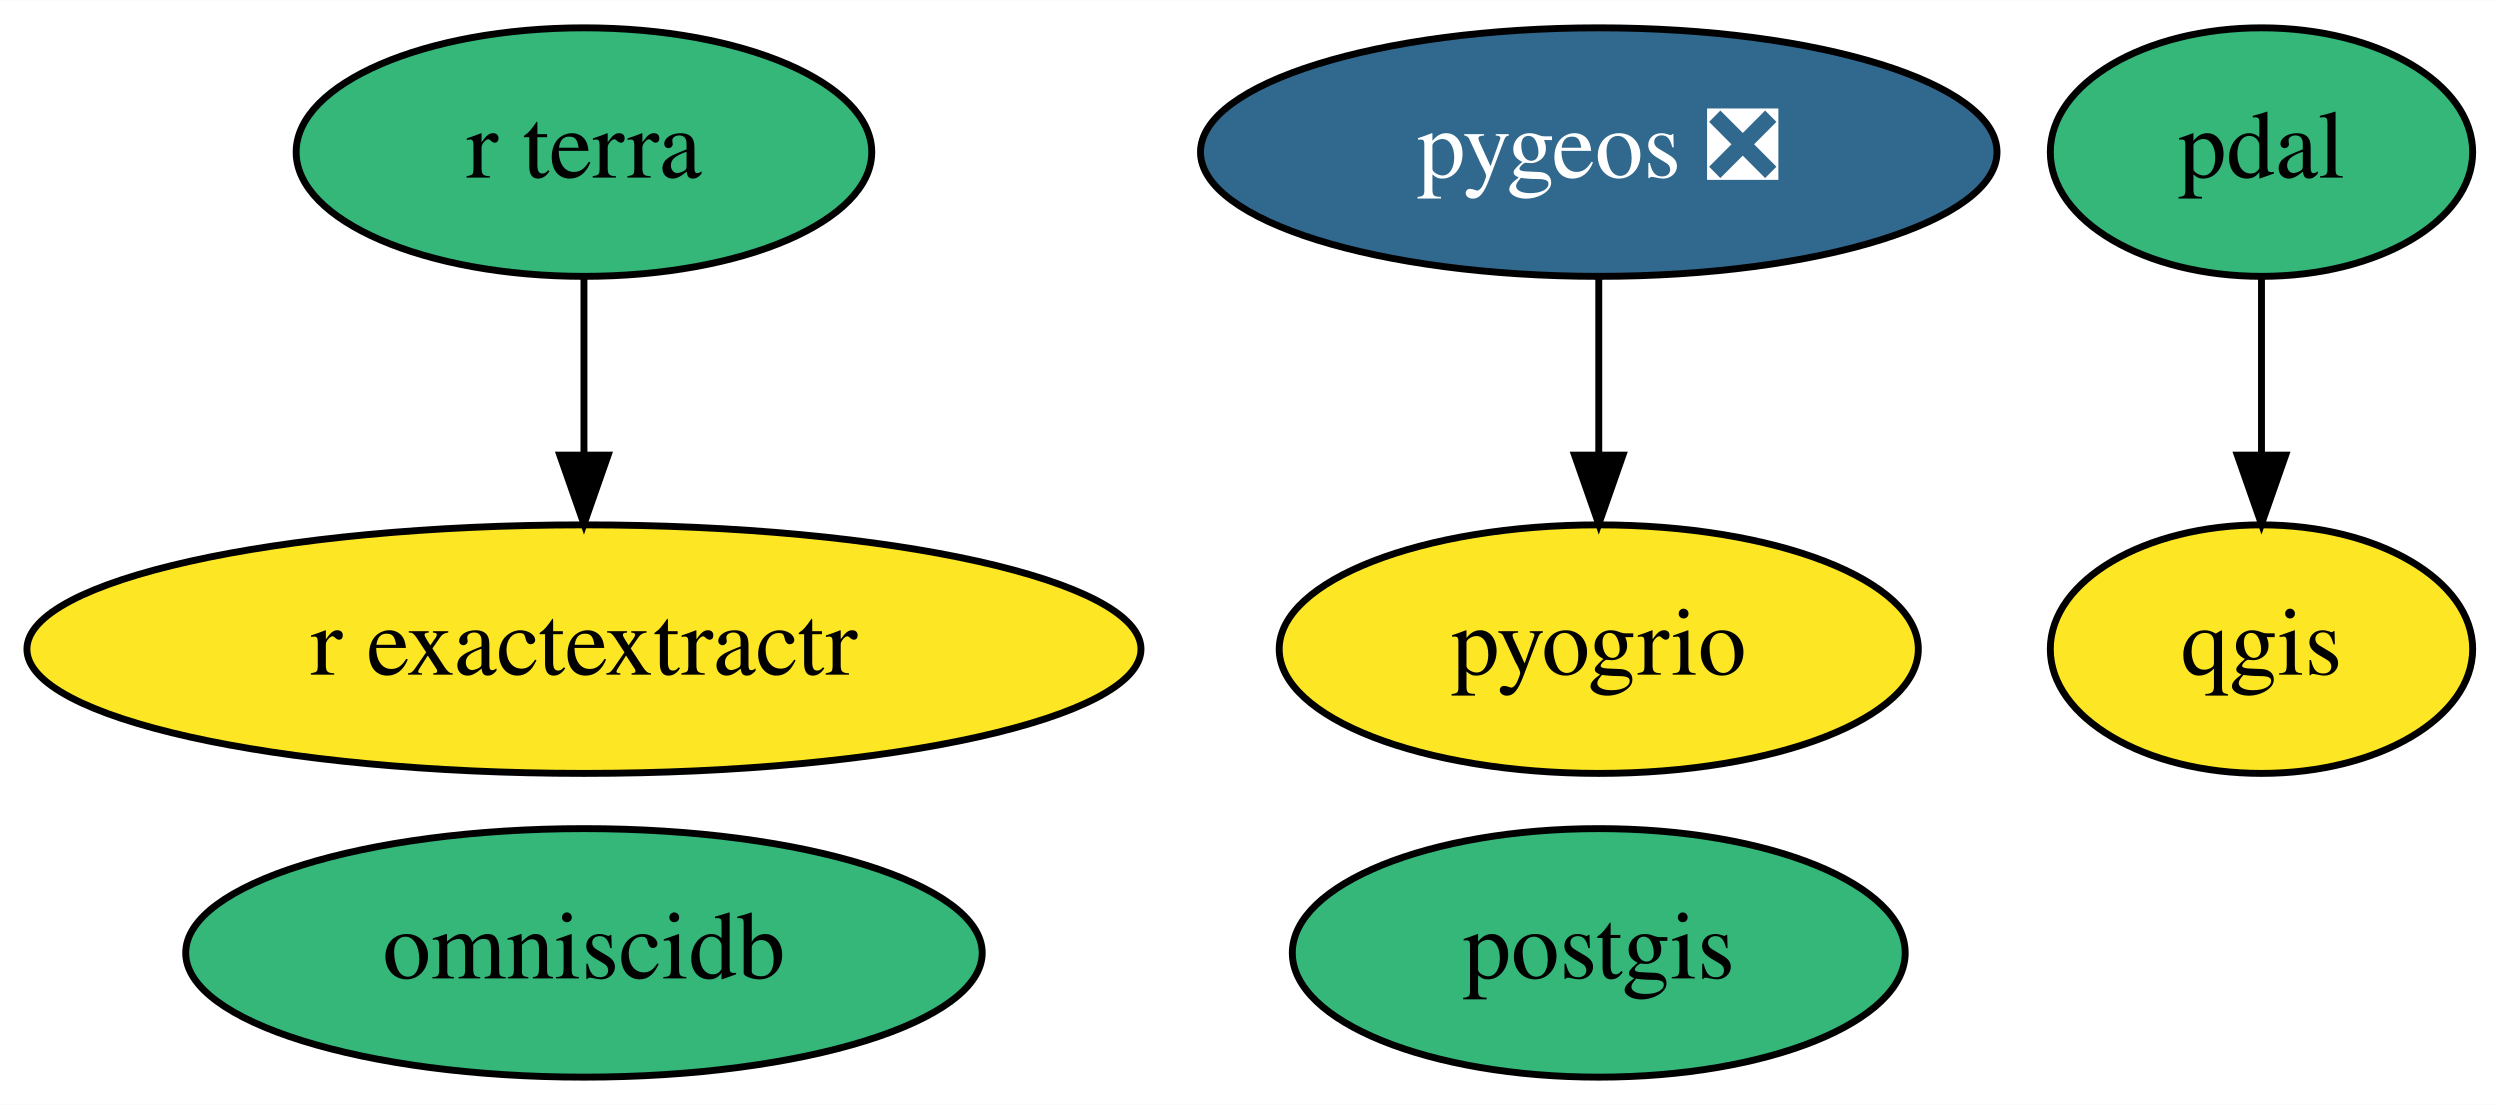
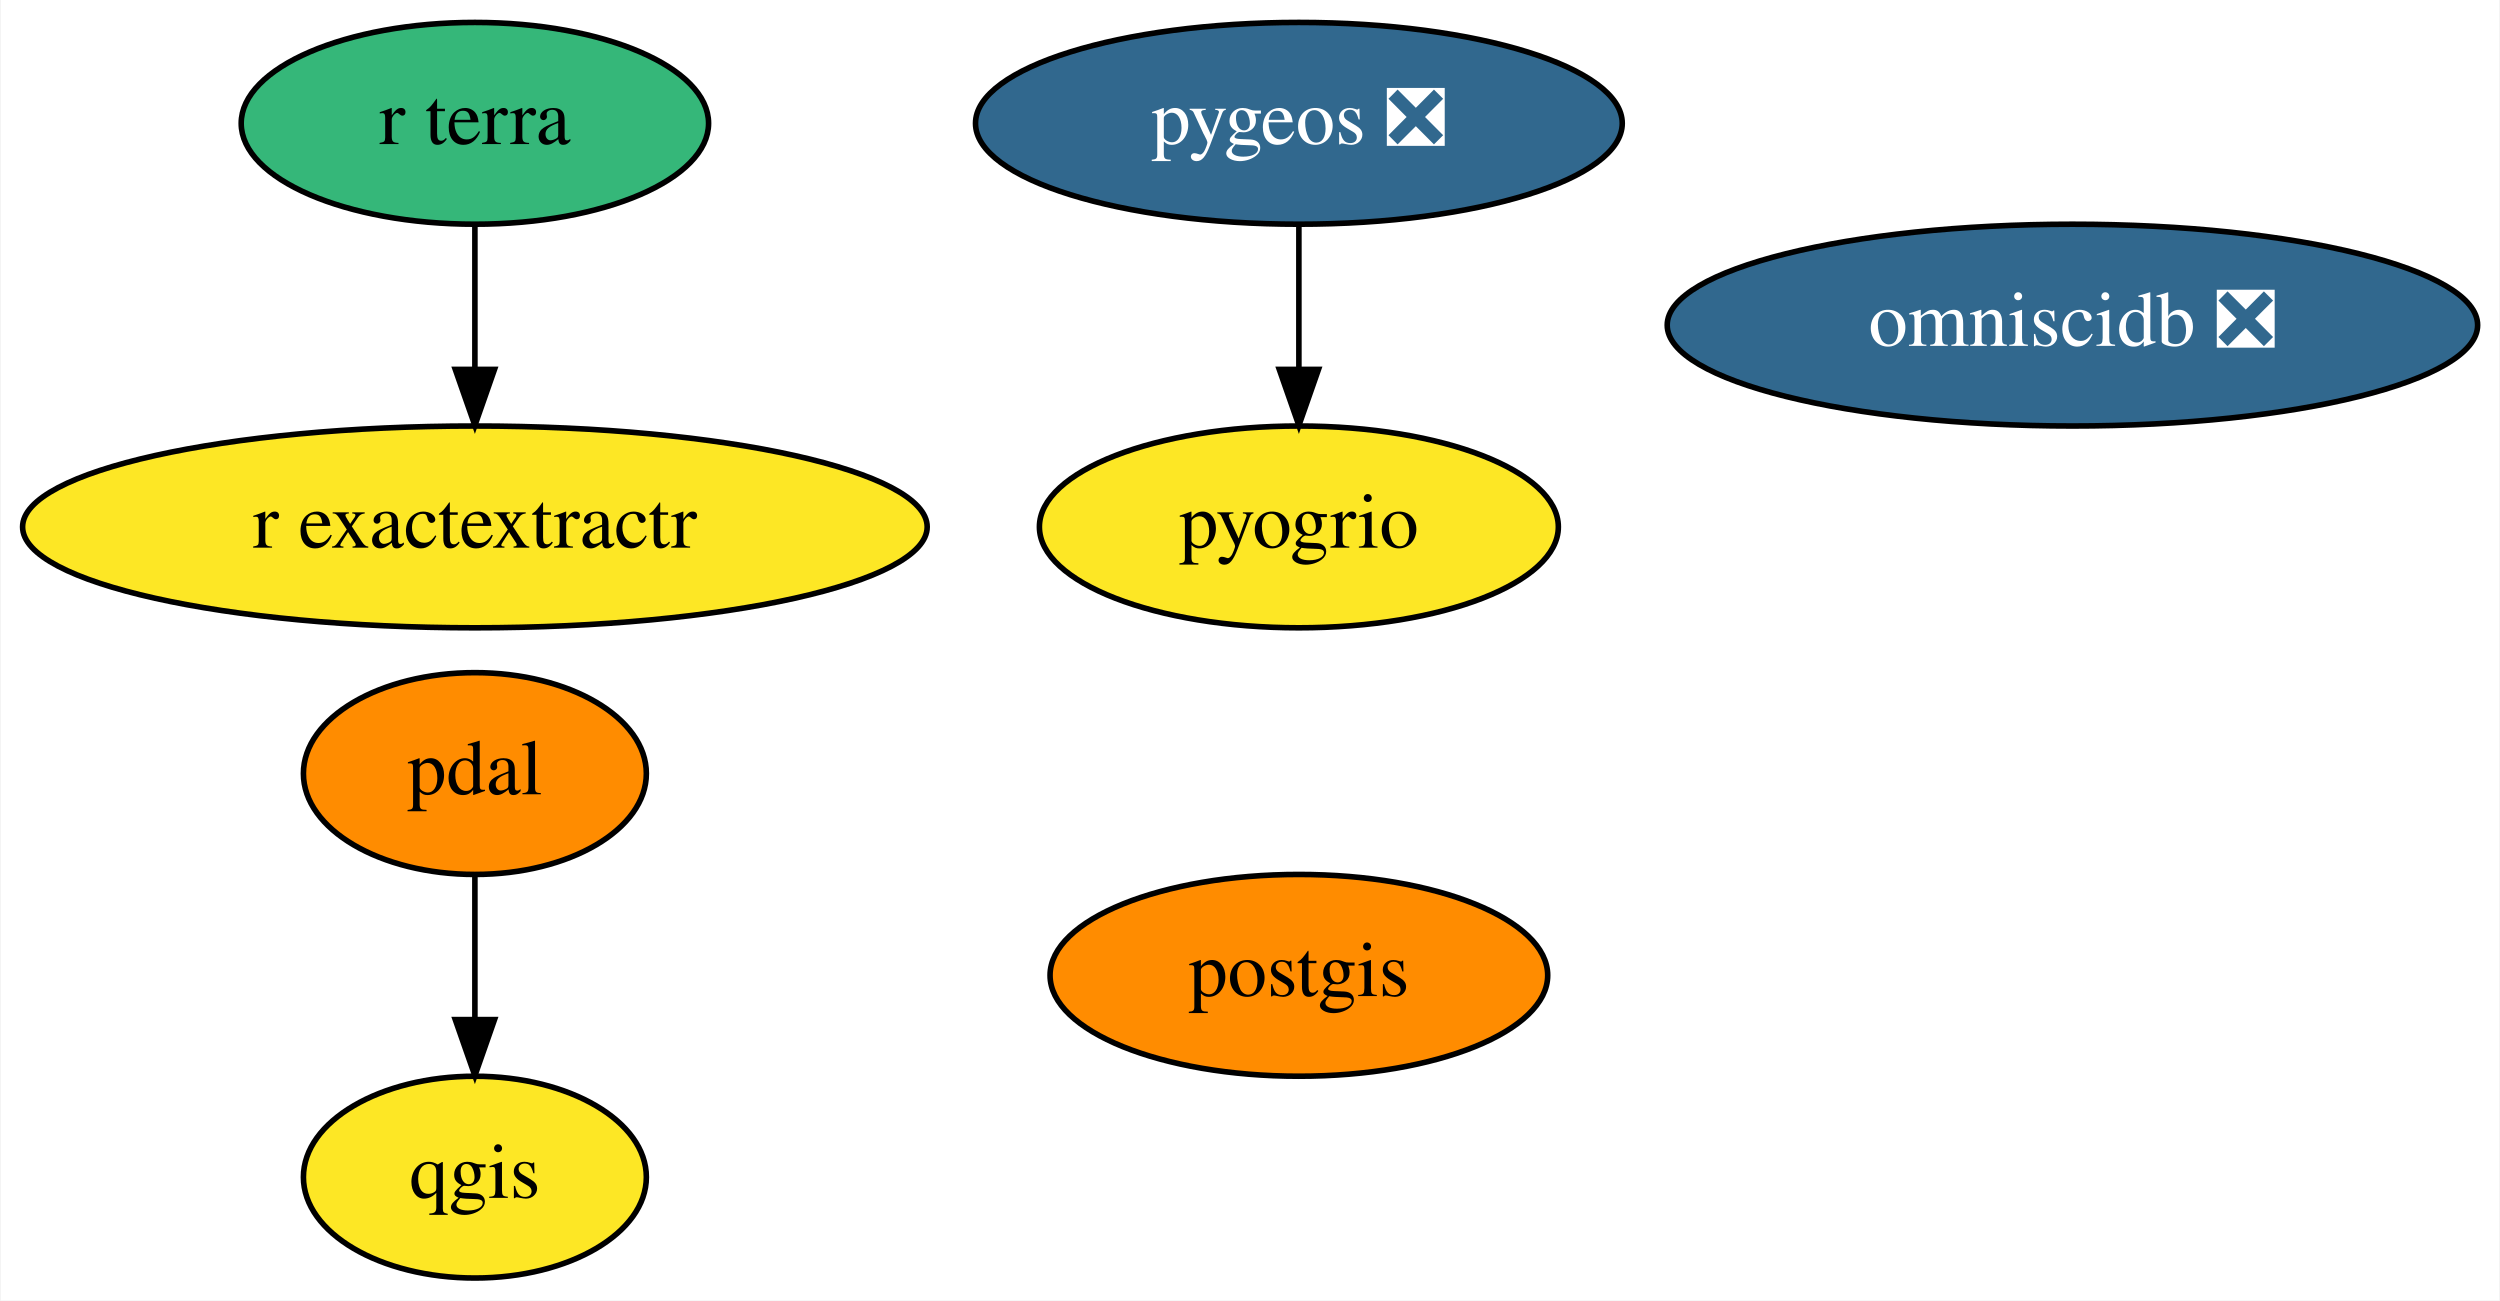
- <svg xmlns="http://www.w3.org/2000/svg" xmlns:xlink="http://www.w3.org/1999/xlink" width="362pt" height="160pt" viewBox="0.00 0.00 362.14 160.00">
-   <g id="graph0" class="graph" transform="scale(1 1) rotate(0) translate(4 156)">
-     <polygon fill="white" stroke="transparent" points="-4,4 -4,-156 358.14,-156 358.14,4 -4,4" />
+ <svg xmlns="http://www.w3.org/2000/svg" xmlns:xlink="http://www.w3.org/1999/xlink" width="446pt" height="232pt" viewBox="0.00 0.00 445.74 232.00">
+   <g id="graph0" class="graph" transform="scale(1 1) rotate(0) translate(4 228)">
+     <polygon fill="white" stroke="transparent" points="-4,4 -4,-228 441.74,-228 441.74,4 -4,4" />
    <g id="node1" class="node">
      <g id="a_node1">
        <a xlink:href="https://github.com/conda-forge/postgis-feedstock" xlink:title="postgis">
-           <ellipse fill="#35b779" stroke="black" cx="227.59" cy="-18" rx="44.39" ry="18" />
-           <text text-anchor="middle" x="227.59" y="-14.3" font-family="Times,serif" font-size="14.00">postgis</text>
+           <ellipse fill="#ff8c00" stroke="black" cx="227.59" cy="-54" rx="44.39" ry="18" />
+           <text text-anchor="middle" x="227.59" y="-50.3" font-family="Times,serif" font-size="14.00">postgis</text>
        </a>
      </g>
    </g>
    <g id="node2" class="node">
      <g id="a_node2">
        <a xlink:href="https://github.com/conda-forge/qgis-feedstock" xlink:title="qgis">
-           <ellipse fill="#fde725" stroke="black" cx="323.59" cy="-62" rx="30.59" ry="18" />
-           <text text-anchor="middle" x="323.59" y="-58.3" font-family="Times,serif" font-size="14.00">qgis</text>
+           <ellipse fill="#fde725" stroke="black" cx="80.59" cy="-18" rx="30.59" ry="18" />
+           <text text-anchor="middle" x="80.59" y="-14.3" font-family="Times,serif" font-size="14.00">qgis</text>
        </a>
      </g>
    </g>
    <g id="node3" class="node">
      <g id="a_node3">
        <a xlink:href="https://github.com/conda-forge/pdal-feedstock" xlink:title="pdal">
-           <ellipse fill="#35b779" stroke="black" cx="323.59" cy="-134" rx="30.59" ry="18" />
-           <text text-anchor="middle" x="323.59" y="-130.3" font-family="Times,serif" font-size="14.00">pdal</text>
+           <ellipse fill="#ff8c00" stroke="black" cx="80.59" cy="-90" rx="30.59" ry="18" />
+           <text text-anchor="middle" x="80.59" y="-86.3" font-family="Times,serif" font-size="14.00">pdal</text>
        </a>
      </g>
    </g>
    <g id="edge1" class="edge">
-       <path fill="none" stroke="black" d="M323.59,-115.7C323.59,-107.98 323.59,-98.71 323.59,-90.11" />
-       <polygon fill="black" stroke="black" points="327.09,-90.1 323.59,-80.1 320.09,-90.1 327.09,-90.1" />
+       <path fill="none" stroke="black" d="M80.59,-71.7C80.59,-63.98 80.59,-54.71 80.59,-46.11" />
+       <polygon fill="black" stroke="black" points="84.09,-46.1 80.59,-36.1 77.09,-46.1 84.09,-46.1" />
    </g>
    <g id="node4" class="node">
      <g id="a_node4">
        <a xlink:href="https://github.com/conda-forge/pygeos-feedstock/pull/44" xlink:title="pygeos ❎">
-           <ellipse fill="#31688e" stroke="black" cx="227.59" cy="-134" rx="57.69" ry="18" />
-           <text text-anchor="middle" x="227.59" y="-130.3" font-family="Times,serif" font-size="14.00" fill="white">pygeos ❎</text>
+           <ellipse fill="#31688e" stroke="black" cx="227.59" cy="-206" rx="57.69" ry="18" />
+           <text text-anchor="middle" x="227.59" y="-202.3" font-family="Times,serif" font-size="14.00" fill="white">pygeos ❎</text>
        </a>
      </g>
    </g>
    <g id="node7" class="node">
      <g id="a_node7">
        <a xlink:href="https://github.com/conda-forge/pyogrio-feedstock" xlink:title="pyogrio">
-           <ellipse fill="#fde725" stroke="black" cx="227.59" cy="-62" rx="46.29" ry="18" />
-           <text text-anchor="middle" x="227.59" y="-58.3" font-family="Times,serif" font-size="14.00">pyogrio</text>
+           <ellipse fill="#fde725" stroke="black" cx="227.59" cy="-134" rx="46.29" ry="18" />
+           <text text-anchor="middle" x="227.59" y="-130.3" font-family="Times,serif" font-size="14.00">pyogrio</text>
        </a>
      </g>
    </g>
    <g id="edge2" class="edge">
-       <path fill="none" stroke="black" d="M227.59,-115.7C227.59,-107.98 227.59,-98.71 227.59,-90.11" />
-       <polygon fill="black" stroke="black" points="231.09,-90.1 227.59,-80.1 224.09,-90.1 231.09,-90.1" />
+       <path fill="none" stroke="black" d="M227.59,-187.7C227.59,-179.98 227.59,-170.71 227.59,-162.11" />
+       <polygon fill="black" stroke="black" points="231.09,-162.1 227.59,-152.1 224.09,-162.1 231.09,-162.1" />
    </g>
    <g id="node5" class="node">
      <g id="a_node5">
        <a xlink:href="https://github.com/conda-forge/r-exactextractr-feedstock" xlink:title="r exactextractr">
-           <ellipse fill="#fde725" stroke="black" cx="80.59" cy="-62" rx="80.69" ry="18" />
-           <text text-anchor="middle" x="80.59" y="-58.3" font-family="Times,serif" font-size="14.00">r exactextractr</text>
+           <ellipse fill="#fde725" stroke="black" cx="80.59" cy="-134" rx="80.69" ry="18" />
+           <text text-anchor="middle" x="80.59" y="-130.3" font-family="Times,serif" font-size="14.00">r exactextractr</text>
        </a>
      </g>
    </g>
    <g id="node6" class="node">
      <g id="a_node6">
-         <a xlink:href="https://github.com/conda-forge/omniscidb-feedstock" xlink:title="omniscidb">
-           <ellipse fill="#35b779" stroke="black" cx="80.59" cy="-18" rx="57.69" ry="18" />
-           <text text-anchor="middle" x="80.59" y="-14.3" font-family="Times,serif" font-size="14.00">omniscidb</text>
+         <a xlink:href="https://github.com/conda-forge/omniscidb-feedstock/pull/62" xlink:title="omniscidb ❎">
+           <ellipse fill="#31688e" stroke="black" cx="365.59" cy="-170" rx="72.29" ry="18" />
+           <text text-anchor="middle" x="365.59" y="-166.3" font-family="Times,serif" font-size="14.00" fill="white">omniscidb ❎</text>
        </a>
      </g>
    </g>
    <g id="node8" class="node">
      <g id="a_node8">
        <a xlink:href="https://github.com/conda-forge/r-terra-feedstock" xlink:title="r terra">
-           <ellipse fill="#35b779" stroke="black" cx="80.59" cy="-134" rx="41.69" ry="18" />
-           <text text-anchor="middle" x="80.59" y="-130.3" font-family="Times,serif" font-size="14.00">r terra</text>
+           <ellipse fill="#35b779" stroke="black" cx="80.59" cy="-206" rx="41.69" ry="18" />
+           <text text-anchor="middle" x="80.59" y="-202.3" font-family="Times,serif" font-size="14.00">r terra</text>
        </a>
      </g>
    </g>
    <g id="edge3" class="edge">
-       <path fill="none" stroke="black" d="M80.59,-115.7C80.59,-107.98 80.59,-98.71 80.59,-90.11" />
-       <polygon fill="black" stroke="black" points="84.09,-90.1 80.59,-80.1 77.09,-90.1 84.09,-90.1" />
+       <path fill="none" stroke="black" d="M80.59,-187.7C80.59,-179.98 80.59,-170.71 80.59,-162.11" />
+       <polygon fill="black" stroke="black" points="84.09,-162.1 80.59,-152.1 77.09,-162.1 84.09,-162.1" />
    </g>
  </g>
</svg>
